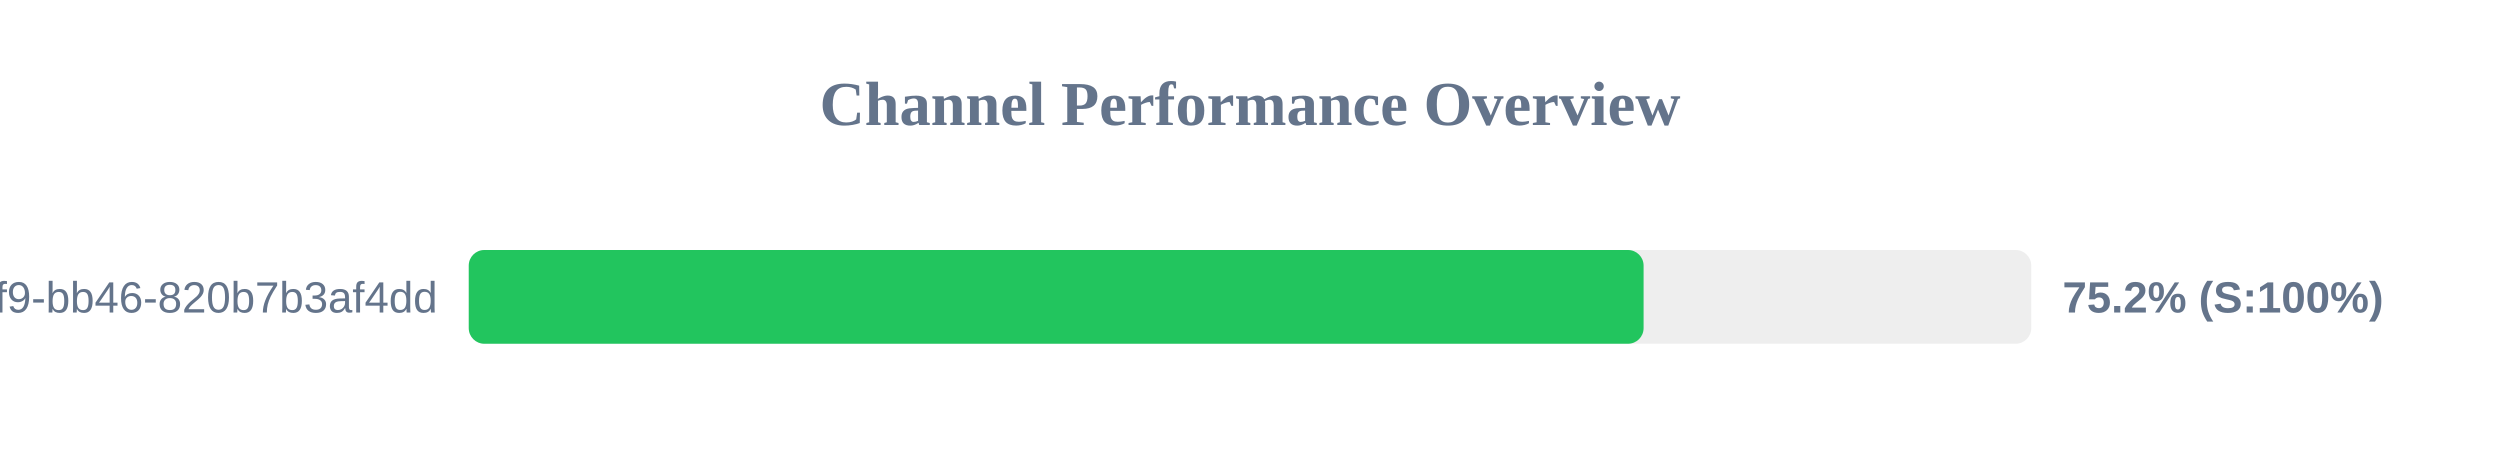
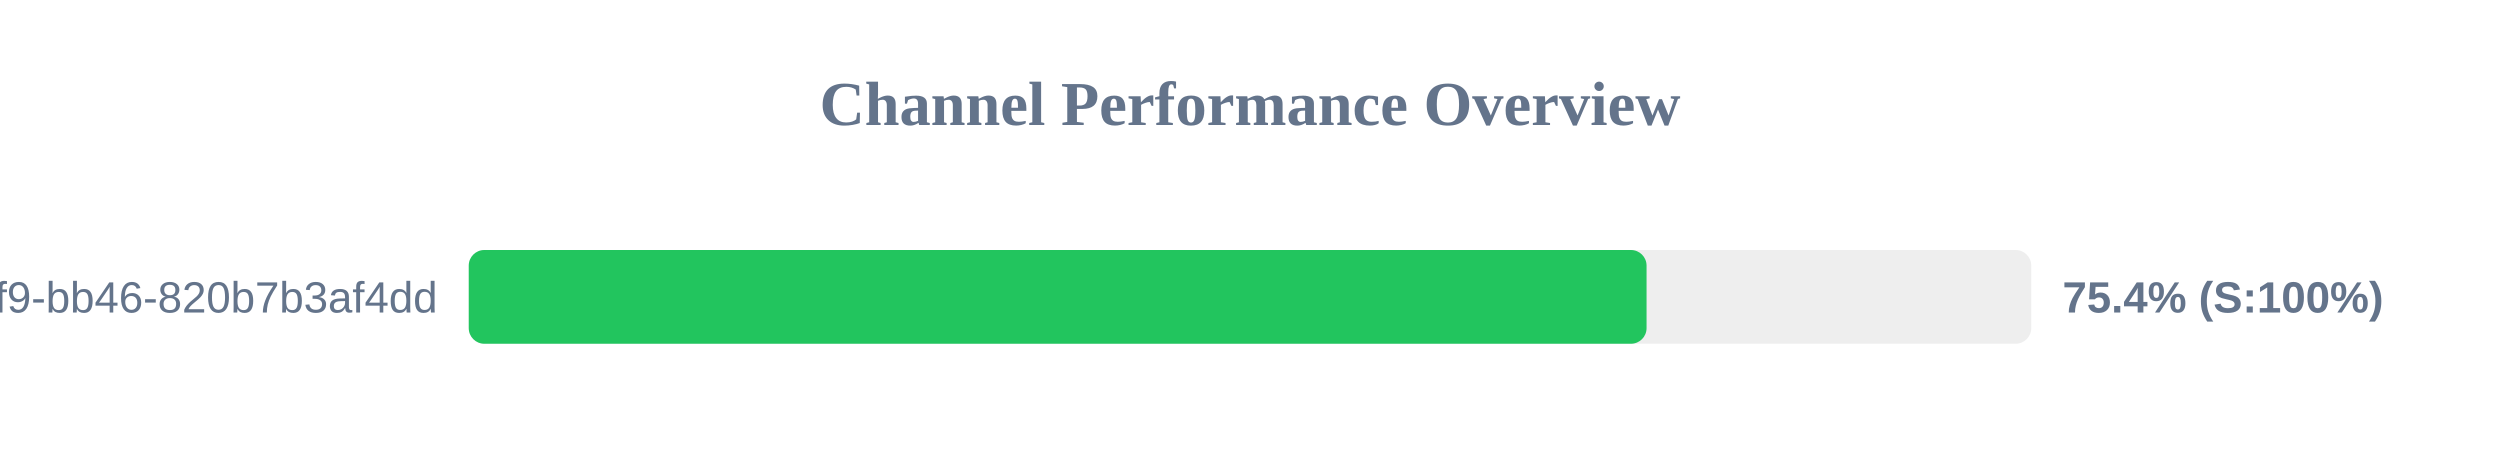
<svg xmlns="http://www.w3.org/2000/svg" width="800" height="150" version="1.1">
  <style>
        .row { font: 14px Arial; fill: #64748b; }
        .score { font: bold 14px Arial; fill: #64748b; }
    </style>
  <text x="400" y="40" text-anchor="middle" font-size="20px" font-weight="bold" fill="#64748b">Channel Performance Overview</text>
  <rect x="150" y="80" width="500" height="30" fill="#eee" rx="5" />
-   <rect x="150" y="80" width="375.95" height="30" fill="#22c55e" rx="5" />
+   <rect x="150" y="80" width="376.9" height="30" fill="#22c55e" rx="5" />
  <text x="140" y="100" text-anchor="end" class="row">?uuid=80b2ac81-ba69-41f9-bb46-820b7b3af4dd</text>
-   <text x="660" y="100" text-anchor="start" class="score">75.2% (S:100%)</text>
+   <text x="660" y="100" text-anchor="start" class="score">75.4% (S:100%)</text>
</svg>
